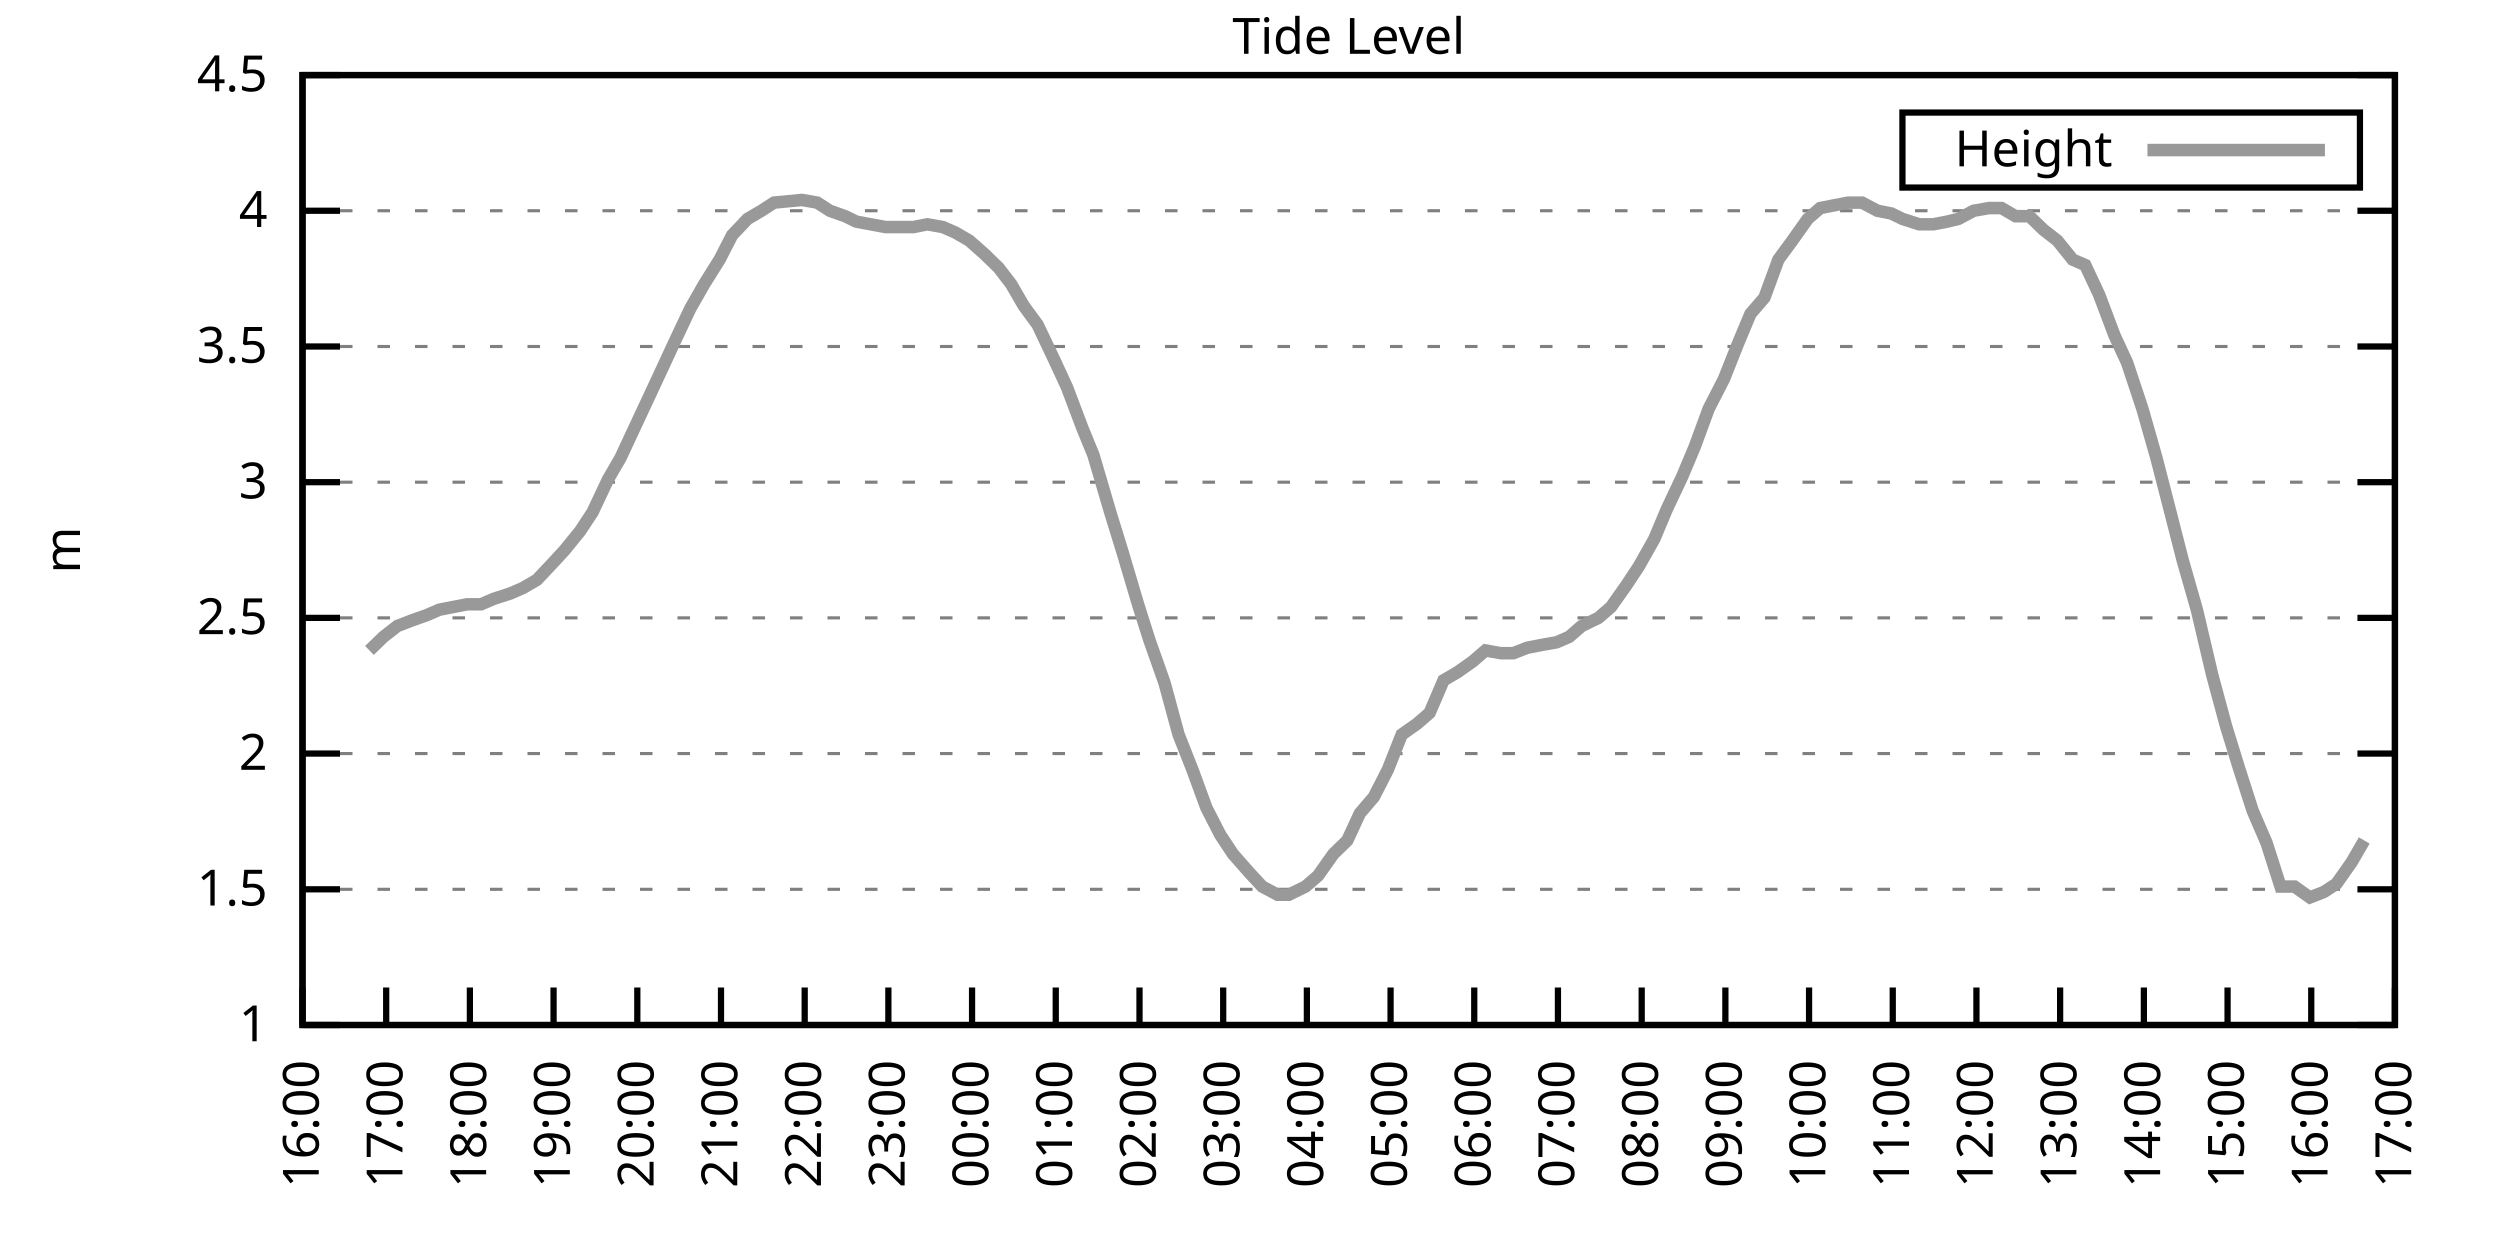
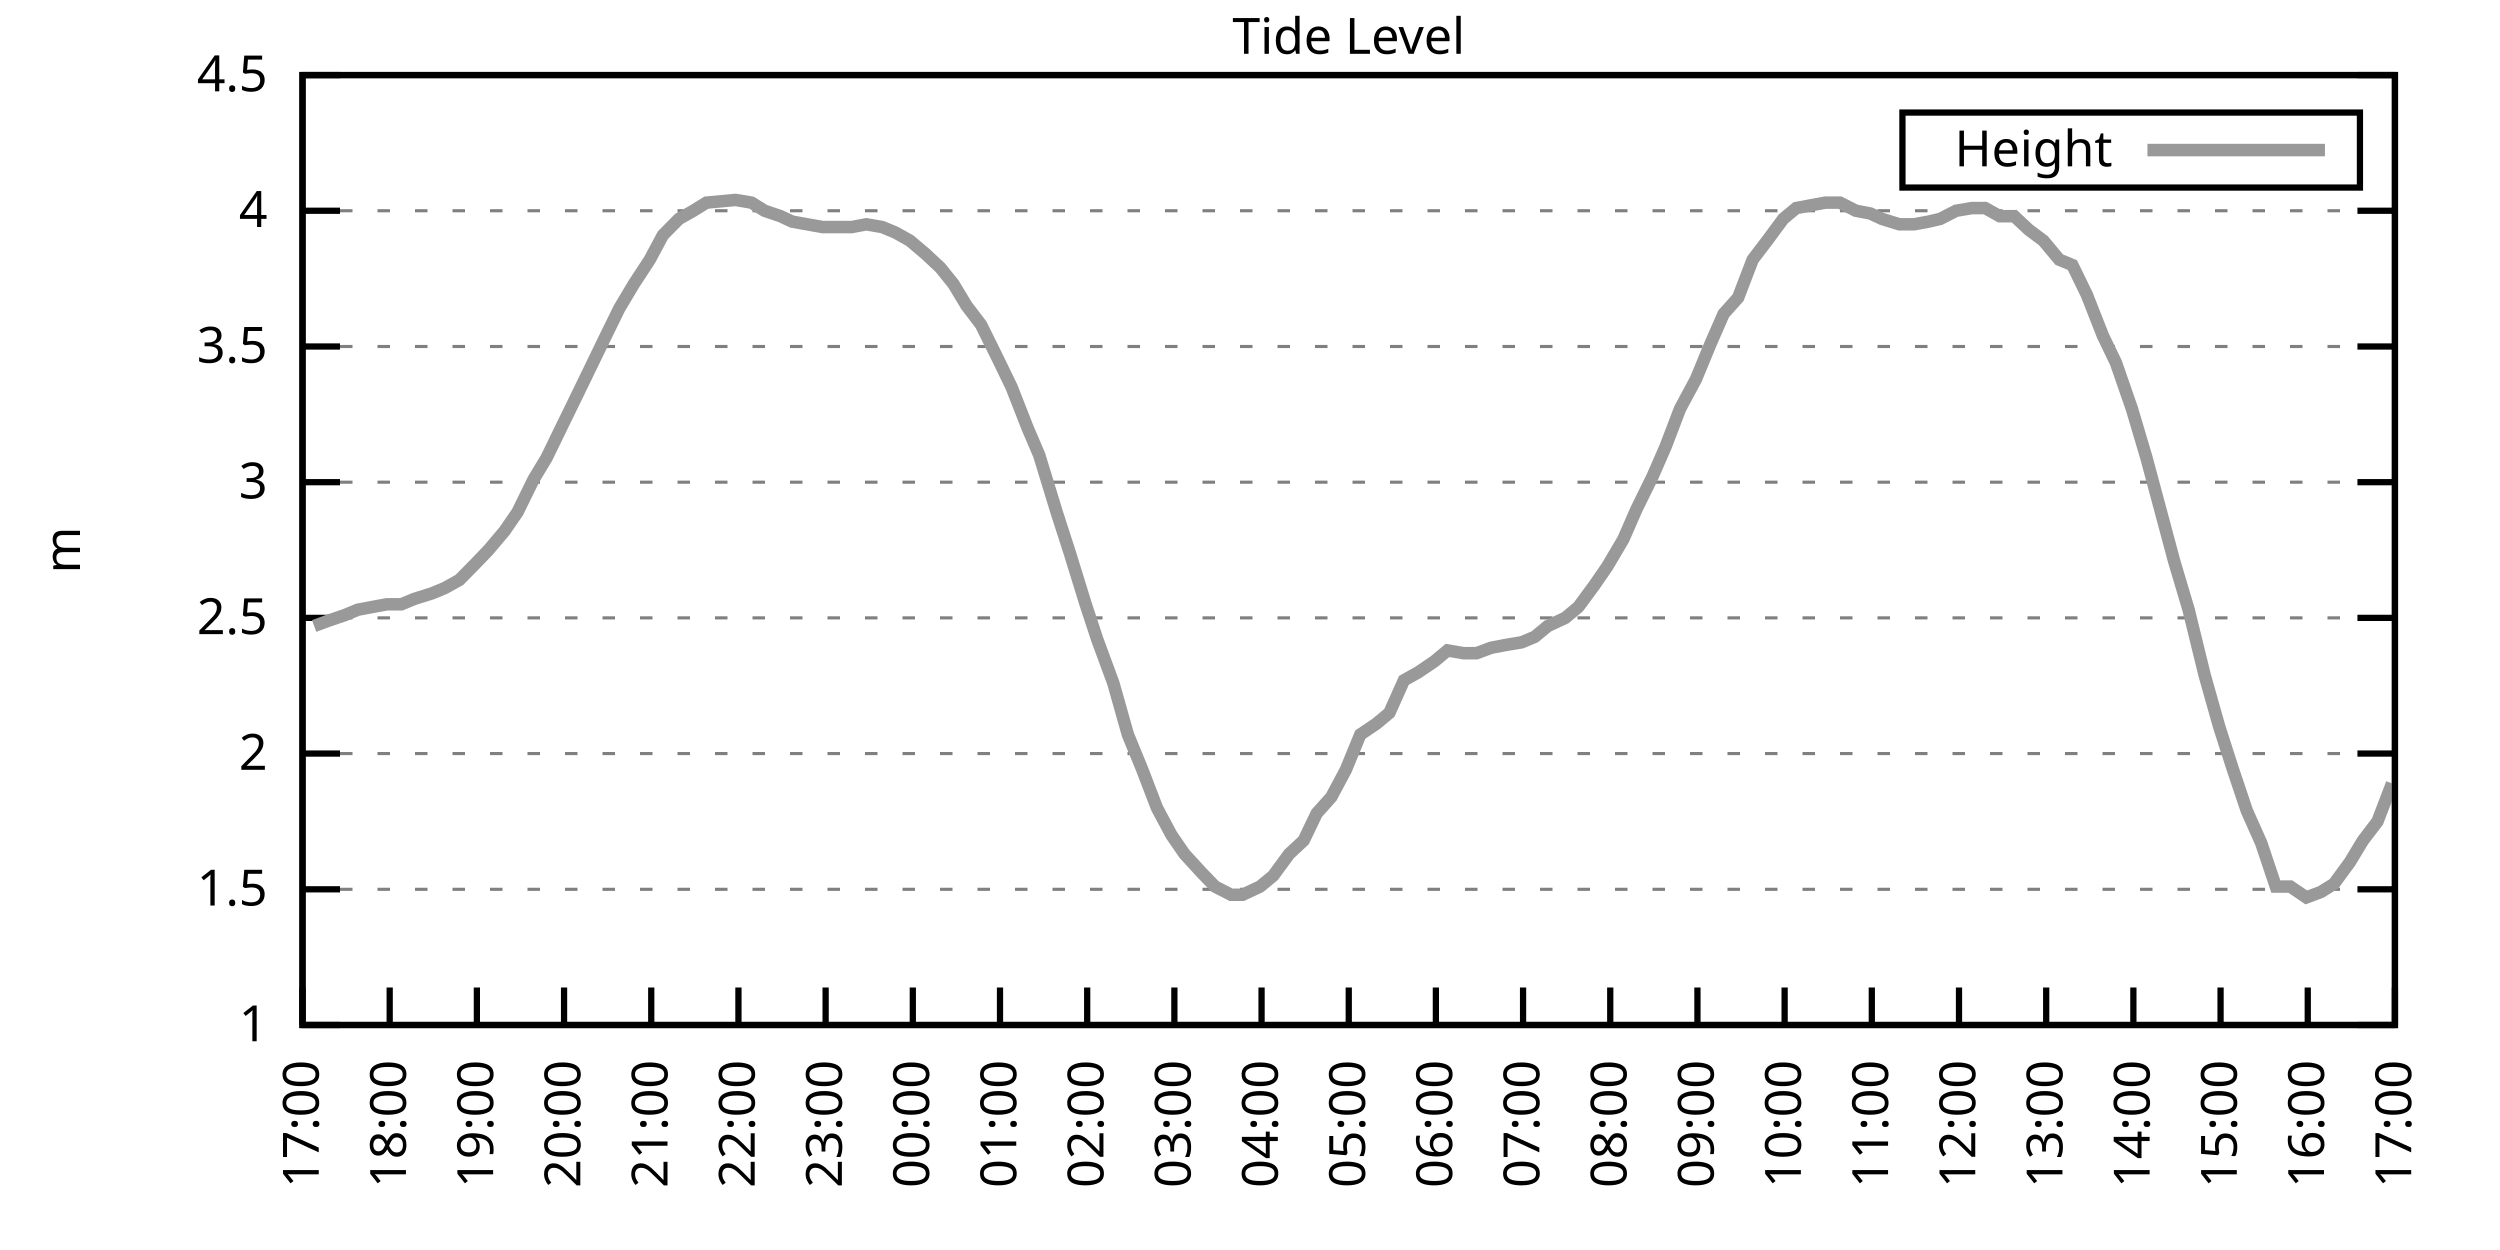
<svg xmlns="http://www.w3.org/2000/svg" xmlns:xlink="http://www.w3.org/1999/xlink" width="400" height="200" viewBox="0 0 400 200">
  <g id="gnuplot_canvas">
    <rect x="0" y="0" width="400" height="200" fill="none" />
    <defs>
      <circle id="gpDot" r="0.5" stroke-width="0.5" stroke="currentColor" />
      <path id="gpPt0" stroke-width="0.333" stroke="currentColor" d="M-1,0 h2 M0,-1 v2" />
      <path id="gpPt1" stroke-width="0.333" stroke="currentColor" d="M-1,-1 L1,1 M1,-1 L-1,1" />
      <path id="gpPt2" stroke-width="0.333" stroke="currentColor" d="M-1,0 L1,0 M0,-1 L0,1 M-1,-1 L1,1 M-1,1 L1,-1" />
      <rect id="gpPt3" stroke-width="0.333" stroke="currentColor" x="-1" y="-1" width="2" height="2" />
      <rect id="gpPt4" stroke-width="0.333" stroke="currentColor" fill="currentColor" x="-1" y="-1" width="2" height="2" />
      <circle id="gpPt5" stroke-width="0.333" stroke="currentColor" cx="0" cy="0" r="1" />
      <use xlink:href="#gpPt5" id="gpPt6" fill="currentColor" stroke="none" />
      <path id="gpPt7" stroke-width="0.333" stroke="currentColor" d="M0,-1.33 L-1.33,0.67 L1.33,0.67 z" />
      <use xlink:href="#gpPt7" id="gpPt8" fill="currentColor" stroke="none" />
      <use xlink:href="#gpPt7" id="gpPt9" stroke="currentColor" transform="rotate(180)" />
      <use xlink:href="#gpPt9" id="gpPt10" fill="currentColor" stroke="none" />
      <use xlink:href="#gpPt3" id="gpPt11" stroke="currentColor" transform="rotate(45)" />
      <use xlink:href="#gpPt11" id="gpPt12" fill="currentColor" stroke="none" />
      <path id="gpPt13" stroke-width="0.333" stroke="currentColor" d="M0,1.330 L1.265,0.411 L0.782,-1.067 L-0.782,-1.076 L-1.265,0.411 z" />
      <use xlink:href="#gpPt13" id="gpPt14" fill="currentColor" stroke="none" />
      <filter id="textbox" filterUnits="objectBoundingBox" x="0" y="0" height="1" width="1">
        <feFlood flood-color="white" flood-opacity="1" result="bgnd" />
        <feComposite in="SourceGraphic" in2="bgnd" operator="atop" />
      </filter>
      <filter id="greybox" filterUnits="objectBoundingBox" x="0" y="0" height="1" width="1">
        <feFlood flood-color="lightgrey" flood-opacity="1" result="grey" />
        <feComposite in="SourceGraphic" in2="grey" operator="atop" />
      </filter>
    </defs>
    <g fill="none" color="white" stroke="currentColor" stroke-width="1.00" stroke-linecap="butt" stroke-linejoin="miter">
</g>
    <g fill="none" color="black" stroke="currentColor" stroke-width="1.00" stroke-linecap="butt" stroke-linejoin="miter">
      <g stroke="none" shape-rendering="crispEdges">
        <polygon fill="rgb(255, 255, 255)" points="48.40,164.00 383.18,164.00 383.18,12.02 48.40,12.02 " />
      </g>
    </g>
    <g fill="none" color="black" stroke="currentColor" stroke-width="1.00" stroke-linecap="butt" stroke-linejoin="miter">
</g>
    <g fill="none" color="black" stroke="black" stroke-width="0.50" stroke-linecap="butt" stroke-linejoin="miter">
</g>
    <g fill="none" color="gray" stroke="currentColor" stroke-width="0.50" stroke-linecap="butt" stroke-linejoin="miter">
      <path stroke="gray" stroke-dasharray="2,4" class="gridline" d="M48.40,164.00 L383.19,164.00  " />
    </g>
    <g fill="none" color="gray" stroke="gray" stroke-width="1.00" stroke-linecap="butt" stroke-linejoin="miter">
</g>
    <g fill="none" color="black" stroke="currentColor" stroke-width="1.00" stroke-linecap="butt" stroke-linejoin="miter">
      <path stroke="black" d="M48.40,164.00 L54.40,164.00 M383.19,164.00 L377.19,164.00  " />
      <g transform="translate(42.80,166.60)" stroke="none" fill="black" font-family="Sans" font-size="8.00" text-anchor="end">
        <text>
          <tspan font-family="Sans"> 1</tspan>
        </text>
      </g>
    </g>
    <g fill="none" color="black" stroke="currentColor" stroke-width="1.00" stroke-linecap="butt" stroke-linejoin="miter">
</g>
    <g fill="none" color="black" stroke="black" stroke-width="0.50" stroke-linecap="butt" stroke-linejoin="miter">
</g>
    <g fill="none" color="gray" stroke="currentColor" stroke-width="0.50" stroke-linecap="butt" stroke-linejoin="miter">
      <path stroke="gray" stroke-dasharray="2,4" class="gridline" d="M48.40,142.29 L383.19,142.29  " />
    </g>
    <g fill="none" color="gray" stroke="gray" stroke-width="1.00" stroke-linecap="butt" stroke-linejoin="miter">
</g>
    <g fill="none" color="black" stroke="currentColor" stroke-width="1.00" stroke-linecap="butt" stroke-linejoin="miter">
      <path stroke="black" d="M48.40,142.29 L54.40,142.29 M383.19,142.29 L377.19,142.29  " />
      <g transform="translate(42.80,144.89)" stroke="none" fill="black" font-family="Sans" font-size="8.00" text-anchor="end">
        <text>
          <tspan font-family="Sans"> 1.5</tspan>
        </text>
      </g>
    </g>
    <g fill="none" color="black" stroke="currentColor" stroke-width="1.00" stroke-linecap="butt" stroke-linejoin="miter">
</g>
    <g fill="none" color="black" stroke="black" stroke-width="0.50" stroke-linecap="butt" stroke-linejoin="miter">
</g>
    <g fill="none" color="gray" stroke="currentColor" stroke-width="0.50" stroke-linecap="butt" stroke-linejoin="miter">
      <path stroke="gray" stroke-dasharray="2,4" class="gridline" d="M48.40,120.57 L383.19,120.57  " />
    </g>
    <g fill="none" color="gray" stroke="gray" stroke-width="1.00" stroke-linecap="butt" stroke-linejoin="miter">
</g>
    <g fill="none" color="black" stroke="currentColor" stroke-width="1.00" stroke-linecap="butt" stroke-linejoin="miter">
      <path stroke="black" d="M48.40,120.57 L54.40,120.57 M383.19,120.57 L377.19,120.57  " />
      <g transform="translate(42.80,123.17)" stroke="none" fill="black" font-family="Sans" font-size="8.00" text-anchor="end">
        <text>
          <tspan font-family="Sans"> 2</tspan>
        </text>
      </g>
    </g>
    <g fill="none" color="black" stroke="currentColor" stroke-width="1.00" stroke-linecap="butt" stroke-linejoin="miter">
</g>
    <g fill="none" color="black" stroke="black" stroke-width="0.50" stroke-linecap="butt" stroke-linejoin="miter">
</g>
    <g fill="none" color="gray" stroke="currentColor" stroke-width="0.50" stroke-linecap="butt" stroke-linejoin="miter">
      <path stroke="gray" stroke-dasharray="2,4" class="gridline" d="M48.40,98.86 L383.19,98.86  " />
    </g>
    <g fill="none" color="gray" stroke="gray" stroke-width="1.00" stroke-linecap="butt" stroke-linejoin="miter">
</g>
    <g fill="none" color="black" stroke="currentColor" stroke-width="1.00" stroke-linecap="butt" stroke-linejoin="miter">
      <path stroke="black" d="M48.40,98.86 L54.40,98.86 M383.19,98.86 L377.19,98.86  " />
      <g transform="translate(42.80,101.46)" stroke="none" fill="black" font-family="Sans" font-size="8.00" text-anchor="end">
        <text>
          <tspan font-family="Sans"> 2.5</tspan>
        </text>
      </g>
    </g>
    <g fill="none" color="black" stroke="currentColor" stroke-width="1.00" stroke-linecap="butt" stroke-linejoin="miter">
</g>
    <g fill="none" color="black" stroke="black" stroke-width="0.50" stroke-linecap="butt" stroke-linejoin="miter">
</g>
    <g fill="none" color="gray" stroke="currentColor" stroke-width="0.50" stroke-linecap="butt" stroke-linejoin="miter">
      <path stroke="gray" stroke-dasharray="2,4" class="gridline" d="M48.40,77.15 L383.19,77.15  " />
    </g>
    <g fill="none" color="gray" stroke="gray" stroke-width="1.00" stroke-linecap="butt" stroke-linejoin="miter">
</g>
    <g fill="none" color="black" stroke="currentColor" stroke-width="1.00" stroke-linecap="butt" stroke-linejoin="miter">
      <path stroke="black" d="M48.40,77.15 L54.40,77.15 M383.19,77.15 L377.19,77.15  " />
      <g transform="translate(42.80,79.75)" stroke="none" fill="black" font-family="Sans" font-size="8.00" text-anchor="end">
        <text>
          <tspan font-family="Sans"> 3</tspan>
        </text>
      </g>
    </g>
    <g fill="none" color="black" stroke="currentColor" stroke-width="1.00" stroke-linecap="butt" stroke-linejoin="miter">
</g>
    <g fill="none" color="black" stroke="black" stroke-width="0.50" stroke-linecap="butt" stroke-linejoin="miter">
</g>
    <g fill="none" color="gray" stroke="currentColor" stroke-width="0.50" stroke-linecap="butt" stroke-linejoin="miter">
      <path stroke="gray" stroke-dasharray="2,4" class="gridline" d="M48.40,55.44 L383.19,55.44  " />
    </g>
    <g fill="none" color="gray" stroke="gray" stroke-width="1.00" stroke-linecap="butt" stroke-linejoin="miter">
</g>
    <g fill="none" color="black" stroke="currentColor" stroke-width="1.00" stroke-linecap="butt" stroke-linejoin="miter">
      <path stroke="black" d="M48.40,55.44 L54.40,55.44 M383.19,55.44 L377.19,55.44  " />
      <g transform="translate(42.80,58.04)" stroke="none" fill="black" font-family="Sans" font-size="8.00" text-anchor="end">
        <text>
          <tspan font-family="Sans"> 3.5</tspan>
        </text>
      </g>
    </g>
    <g fill="none" color="black" stroke="currentColor" stroke-width="1.00" stroke-linecap="butt" stroke-linejoin="miter">
</g>
    <g fill="none" color="black" stroke="black" stroke-width="0.50" stroke-linecap="butt" stroke-linejoin="miter">
</g>
    <g fill="none" color="gray" stroke="currentColor" stroke-width="0.50" stroke-linecap="butt" stroke-linejoin="miter">
      <path stroke="gray" stroke-dasharray="2,4" class="gridline" d="M48.40,33.72 L383.19,33.72  " />
    </g>
    <g fill="none" color="gray" stroke="gray" stroke-width="1.00" stroke-linecap="butt" stroke-linejoin="miter">
</g>
    <g fill="none" color="black" stroke="currentColor" stroke-width="1.00" stroke-linecap="butt" stroke-linejoin="miter">
      <path stroke="black" d="M48.40,33.72 L54.40,33.72 M383.19,33.72 L377.19,33.72  " />
      <g transform="translate(42.80,36.32)" stroke="none" fill="black" font-family="Sans" font-size="8.00" text-anchor="end">
        <text>
          <tspan font-family="Sans"> 4</tspan>
        </text>
      </g>
    </g>
    <g fill="none" color="black" stroke="currentColor" stroke-width="1.00" stroke-linecap="butt" stroke-linejoin="miter">
</g>
    <g fill="none" color="black" stroke="black" stroke-width="0.50" stroke-linecap="butt" stroke-linejoin="miter">
</g>
    <g fill="none" color="gray" stroke="currentColor" stroke-width="0.50" stroke-linecap="butt" stroke-linejoin="miter">
      <path stroke="gray" stroke-dasharray="2,4" class="gridline" d="M48.40,12.01 L383.19,12.01  " />
    </g>
    <g fill="none" color="gray" stroke="gray" stroke-width="1.00" stroke-linecap="butt" stroke-linejoin="miter">
</g>
    <g fill="none" color="black" stroke="currentColor" stroke-width="1.00" stroke-linecap="butt" stroke-linejoin="miter">
      <path stroke="black" d="M48.40,12.01 L54.40,12.01 M383.19,12.01 L377.19,12.01  " />
      <g transform="translate(42.80,14.61)" stroke="none" fill="black" font-family="Sans" font-size="8.00" text-anchor="end">
        <text>
          <tspan font-family="Sans"> 4.5</tspan>
        </text>
      </g>
    </g>
    <g fill="none" color="black" stroke="currentColor" stroke-width="1.00" stroke-linecap="butt" stroke-linejoin="miter">
      <path stroke="black" d="M48.40,164.00 L48.40,158.00  " />
      <g transform="translate(51.00,169.60) rotate(270.00)" stroke="none" fill="black" font-family="Sans" font-size="8.00" text-anchor="end">
        <text>
-           <tspan font-family="Sans">16:00</tspan>
-         </text>
-       </g>
-     </g>
-     <g fill="none" color="black" stroke="currentColor" stroke-width="1.00" stroke-linecap="butt" stroke-linejoin="miter">
-       <path stroke="black" d="M61.79,164.00 L61.79,158.00  " />
-       <g transform="translate(64.39,169.60) rotate(270.00)" stroke="none" fill="black" font-family="Sans" font-size="8.00" text-anchor="end">
-         <text>
          <tspan font-family="Sans">17:00</tspan>
        </text>
      </g>
    </g>
    <g fill="none" color="black" stroke="currentColor" stroke-width="1.00" stroke-linecap="butt" stroke-linejoin="miter">
-       <path stroke="black" d="M75.18,164.00 L75.18,158.00  " />
-       <g transform="translate(77.78,169.60) rotate(270.00)" stroke="none" fill="black" font-family="Sans" font-size="8.00" text-anchor="end">
+       <path stroke="black" d="M62.35,164.00 L62.35,158.00  " />
+       <g transform="translate(64.95,169.60) rotate(270.00)" stroke="none" fill="black" font-family="Sans" font-size="8.00" text-anchor="end">
        <text>
          <tspan font-family="Sans">18:00</tspan>
        </text>
      </g>
    </g>
    <g fill="none" color="black" stroke="currentColor" stroke-width="1.00" stroke-linecap="butt" stroke-linejoin="miter">
-       <path stroke="black" d="M88.57,164.00 L88.57,158.00  " />
-       <g transform="translate(91.17,169.60) rotate(270.00)" stroke="none" fill="black" font-family="Sans" font-size="8.00" text-anchor="end">
+       <path stroke="black" d="M76.30,164.00 L76.30,158.00  " />
+       <g transform="translate(78.90,169.60) rotate(270.00)" stroke="none" fill="black" font-family="Sans" font-size="8.00" text-anchor="end">
        <text>
          <tspan font-family="Sans">19:00</tspan>
        </text>
      </g>
    </g>
    <g fill="none" color="black" stroke="currentColor" stroke-width="1.00" stroke-linecap="butt" stroke-linejoin="miter">
-       <path stroke="black" d="M101.97,164.00 L101.97,158.00  " />
-       <g transform="translate(104.57,169.60) rotate(270.00)" stroke="none" fill="black" font-family="Sans" font-size="8.00" text-anchor="end">
+       <path stroke="black" d="M90.25,164.00 L90.25,158.00  " />
+       <g transform="translate(92.85,169.60) rotate(270.00)" stroke="none" fill="black" font-family="Sans" font-size="8.00" text-anchor="end">
        <text>
          <tspan font-family="Sans">20:00</tspan>
        </text>
      </g>
    </g>
    <g fill="none" color="black" stroke="currentColor" stroke-width="1.00" stroke-linecap="butt" stroke-linejoin="miter">
-       <path stroke="black" d="M115.36,164.00 L115.36,158.00  " />
-       <g transform="translate(117.96,169.60) rotate(270.00)" stroke="none" fill="black" font-family="Sans" font-size="8.00" text-anchor="end">
+       <path stroke="black" d="M104.20,164.00 L104.20,158.00  " />
+       <g transform="translate(106.80,169.60) rotate(270.00)" stroke="none" fill="black" font-family="Sans" font-size="8.00" text-anchor="end">
        <text>
          <tspan font-family="Sans">21:00</tspan>
        </text>
      </g>
    </g>
    <g fill="none" color="black" stroke="currentColor" stroke-width="1.00" stroke-linecap="butt" stroke-linejoin="miter">
-       <path stroke="black" d="M128.75,164.00 L128.75,158.00  " />
-       <g transform="translate(131.35,169.60) rotate(270.00)" stroke="none" fill="black" font-family="Sans" font-size="8.00" text-anchor="end">
+       <path stroke="black" d="M118.15,164.00 L118.15,158.00  " />
+       <g transform="translate(120.75,169.60) rotate(270.00)" stroke="none" fill="black" font-family="Sans" font-size="8.00" text-anchor="end">
        <text>
          <tspan font-family="Sans">22:00</tspan>
        </text>
      </g>
    </g>
    <g fill="none" color="black" stroke="currentColor" stroke-width="1.00" stroke-linecap="butt" stroke-linejoin="miter">
-       <path stroke="black" d="M142.14,164.00 L142.14,158.00  " />
-       <g transform="translate(144.74,169.60) rotate(270.00)" stroke="none" fill="black" font-family="Sans" font-size="8.00" text-anchor="end">
+       <path stroke="black" d="M132.10,164.00 L132.10,158.00  " />
+       <g transform="translate(134.70,169.60) rotate(270.00)" stroke="none" fill="black" font-family="Sans" font-size="8.00" text-anchor="end">
        <text>
          <tspan font-family="Sans">23:00</tspan>
        </text>
      </g>
    </g>
    <g fill="none" color="black" stroke="currentColor" stroke-width="1.00" stroke-linecap="butt" stroke-linejoin="miter">
-       <path stroke="black" d="M155.53,164.00 L155.53,158.00  " />
-       <g transform="translate(158.13,169.60) rotate(270.00)" stroke="none" fill="black" font-family="Sans" font-size="8.00" text-anchor="end">
+       <path stroke="black" d="M146.05,164.00 L146.05,158.00  " />
+       <g transform="translate(148.65,169.60) rotate(270.00)" stroke="none" fill="black" font-family="Sans" font-size="8.00" text-anchor="end">
        <text>
          <tspan font-family="Sans">00:00</tspan>
        </text>
      </g>
    </g>
    <g fill="none" color="black" stroke="currentColor" stroke-width="1.00" stroke-linecap="butt" stroke-linejoin="miter">
-       <path stroke="black" d="M168.92,164.00 L168.92,158.00  " />
-       <g transform="translate(171.52,169.60) rotate(270.00)" stroke="none" fill="black" font-family="Sans" font-size="8.00" text-anchor="end">
+       <path stroke="black" d="M160.00,164.00 L160.00,158.00  " />
+       <g transform="translate(162.60,169.60) rotate(270.00)" stroke="none" fill="black" font-family="Sans" font-size="8.00" text-anchor="end">
        <text>
          <tspan font-family="Sans">01:00</tspan>
        </text>
      </g>
    </g>
    <g fill="none" color="black" stroke="currentColor" stroke-width="1.00" stroke-linecap="butt" stroke-linejoin="miter">
-       <path stroke="black" d="M182.32,164.00 L182.32,158.00  " />
-       <g transform="translate(184.92,169.60) rotate(270.00)" stroke="none" fill="black" font-family="Sans" font-size="8.00" text-anchor="end">
+       <path stroke="black" d="M173.95,164.00 L173.95,158.00  " />
+       <g transform="translate(176.55,169.60) rotate(270.00)" stroke="none" fill="black" font-family="Sans" font-size="8.00" text-anchor="end">
        <text>
          <tspan font-family="Sans">02:00</tspan>
        </text>
      </g>
    </g>
    <g fill="none" color="black" stroke="currentColor" stroke-width="1.00" stroke-linecap="butt" stroke-linejoin="miter">
-       <path stroke="black" d="M195.71,164.00 L195.71,158.00  " />
-       <g transform="translate(198.31,169.60) rotate(270.00)" stroke="none" fill="black" font-family="Sans" font-size="8.00" text-anchor="end">
+       <path stroke="black" d="M187.90,164.00 L187.90,158.00  " />
+       <g transform="translate(190.50,169.60) rotate(270.00)" stroke="none" fill="black" font-family="Sans" font-size="8.00" text-anchor="end">
        <text>
          <tspan font-family="Sans">03:00</tspan>
        </text>
      </g>
    </g>
    <g fill="none" color="black" stroke="currentColor" stroke-width="1.00" stroke-linecap="butt" stroke-linejoin="miter">
-       <path stroke="black" d="M209.10,164.00 L209.10,158.00  " />
-       <g transform="translate(211.70,169.60) rotate(270.00)" stroke="none" fill="black" font-family="Sans" font-size="8.00" text-anchor="end">
+       <path stroke="black" d="M201.85,164.00 L201.85,158.00  " />
+       <g transform="translate(204.45,169.60) rotate(270.00)" stroke="none" fill="black" font-family="Sans" font-size="8.00" text-anchor="end">
        <text>
          <tspan font-family="Sans">04:00</tspan>
        </text>
      </g>
    </g>
    <g fill="none" color="black" stroke="currentColor" stroke-width="1.00" stroke-linecap="butt" stroke-linejoin="miter">
-       <path stroke="black" d="M222.49,164.00 L222.49,158.00  " />
-       <g transform="translate(225.09,169.60) rotate(270.00)" stroke="none" fill="black" font-family="Sans" font-size="8.00" text-anchor="end">
+       <path stroke="black" d="M215.80,164.00 L215.80,158.00  " />
+       <g transform="translate(218.40,169.60) rotate(270.00)" stroke="none" fill="black" font-family="Sans" font-size="8.00" text-anchor="end">
        <text>
          <tspan font-family="Sans">05:00</tspan>
        </text>
      </g>
    </g>
    <g fill="none" color="black" stroke="currentColor" stroke-width="1.00" stroke-linecap="butt" stroke-linejoin="miter">
-       <path stroke="black" d="M235.88,164.00 L235.88,158.00  " />
-       <g transform="translate(238.48,169.60) rotate(270.00)" stroke="none" fill="black" font-family="Sans" font-size="8.00" text-anchor="end">
+       <path stroke="black" d="M229.74,164.00 L229.74,158.00  " />
+       <g transform="translate(232.34,169.60) rotate(270.00)" stroke="none" fill="black" font-family="Sans" font-size="8.00" text-anchor="end">
        <text>
          <tspan font-family="Sans">06:00</tspan>
        </text>
      </g>
    </g>
    <g fill="none" color="black" stroke="currentColor" stroke-width="1.00" stroke-linecap="butt" stroke-linejoin="miter">
-       <path stroke="black" d="M249.27,164.00 L249.27,158.00  " />
-       <g transform="translate(251.87,169.60) rotate(270.00)" stroke="none" fill="black" font-family="Sans" font-size="8.00" text-anchor="end">
+       <path stroke="black" d="M243.69,164.00 L243.69,158.00  " />
+       <g transform="translate(246.29,169.60) rotate(270.00)" stroke="none" fill="black" font-family="Sans" font-size="8.00" text-anchor="end">
        <text>
          <tspan font-family="Sans">07:00</tspan>
        </text>
      </g>
    </g>
    <g fill="none" color="black" stroke="currentColor" stroke-width="1.00" stroke-linecap="butt" stroke-linejoin="miter">
-       <path stroke="black" d="M262.67,164.00 L262.67,158.00  " />
-       <g transform="translate(265.27,169.60) rotate(270.00)" stroke="none" fill="black" font-family="Sans" font-size="8.00" text-anchor="end">
+       <path stroke="black" d="M257.64,164.00 L257.64,158.00  " />
+       <g transform="translate(260.24,169.60) rotate(270.00)" stroke="none" fill="black" font-family="Sans" font-size="8.00" text-anchor="end">
        <text>
          <tspan font-family="Sans">08:00</tspan>
        </text>
      </g>
    </g>
    <g fill="none" color="black" stroke="currentColor" stroke-width="1.00" stroke-linecap="butt" stroke-linejoin="miter">
-       <path stroke="black" d="M276.06,164.00 L276.06,158.00  " />
-       <g transform="translate(278.66,169.60) rotate(270.00)" stroke="none" fill="black" font-family="Sans" font-size="8.00" text-anchor="end">
+       <path stroke="black" d="M271.59,164.00 L271.59,158.00  " />
+       <g transform="translate(274.19,169.60) rotate(270.00)" stroke="none" fill="black" font-family="Sans" font-size="8.00" text-anchor="end">
        <text>
          <tspan font-family="Sans">09:00</tspan>
        </text>
      </g>
    </g>
    <g fill="none" color="black" stroke="currentColor" stroke-width="1.00" stroke-linecap="butt" stroke-linejoin="miter">
-       <path stroke="black" d="M289.45,164.00 L289.45,158.00  " />
-       <g transform="translate(292.05,169.60) rotate(270.00)" stroke="none" fill="black" font-family="Sans" font-size="8.00" text-anchor="end">
+       <path stroke="black" d="M285.54,164.00 L285.54,158.00  " />
+       <g transform="translate(288.14,169.60) rotate(270.00)" stroke="none" fill="black" font-family="Sans" font-size="8.00" text-anchor="end">
        <text>
          <tspan font-family="Sans">10:00</tspan>
        </text>
      </g>
    </g>
    <g fill="none" color="black" stroke="currentColor" stroke-width="1.00" stroke-linecap="butt" stroke-linejoin="miter">
-       <path stroke="black" d="M302.84,164.00 L302.84,158.00  " />
-       <g transform="translate(305.44,169.60) rotate(270.00)" stroke="none" fill="black" font-family="Sans" font-size="8.00" text-anchor="end">
+       <path stroke="black" d="M299.49,164.00 L299.49,158.00  " />
+       <g transform="translate(302.09,169.60) rotate(270.00)" stroke="none" fill="black" font-family="Sans" font-size="8.00" text-anchor="end">
        <text>
          <tspan font-family="Sans">11:00</tspan>
        </text>
      </g>
    </g>
    <g fill="none" color="black" stroke="currentColor" stroke-width="1.00" stroke-linecap="butt" stroke-linejoin="miter">
-       <path stroke="black" d="M316.23,164.00 L316.23,158.00  " />
-       <g transform="translate(318.83,169.60) rotate(270.00)" stroke="none" fill="black" font-family="Sans" font-size="8.00" text-anchor="end">
+       <path stroke="black" d="M313.44,164.00 L313.44,158.00  " />
+       <g transform="translate(316.04,169.60) rotate(270.00)" stroke="none" fill="black" font-family="Sans" font-size="8.00" text-anchor="end">
        <text>
          <tspan font-family="Sans">12:00</tspan>
        </text>
      </g>
    </g>
    <g fill="none" color="black" stroke="currentColor" stroke-width="1.00" stroke-linecap="butt" stroke-linejoin="miter">
-       <path stroke="black" d="M329.62,164.00 L329.62,158.00  " />
-       <g transform="translate(332.22,169.60) rotate(270.00)" stroke="none" fill="black" font-family="Sans" font-size="8.00" text-anchor="end">
+       <path stroke="black" d="M327.39,164.00 L327.39,158.00  " />
+       <g transform="translate(329.99,169.60) rotate(270.00)" stroke="none" fill="black" font-family="Sans" font-size="8.00" text-anchor="end">
        <text>
          <tspan font-family="Sans">13:00</tspan>
        </text>
      </g>
    </g>
    <g fill="none" color="black" stroke="currentColor" stroke-width="1.00" stroke-linecap="butt" stroke-linejoin="miter">
-       <path stroke="black" d="M343.02,164.00 L343.02,158.00  " />
-       <g transform="translate(345.62,169.60) rotate(270.00)" stroke="none" fill="black" font-family="Sans" font-size="8.00" text-anchor="end">
+       <path stroke="black" d="M341.34,164.00 L341.34,158.00  " />
+       <g transform="translate(343.94,169.60) rotate(270.00)" stroke="none" fill="black" font-family="Sans" font-size="8.00" text-anchor="end">
        <text>
          <tspan font-family="Sans">14:00</tspan>
        </text>
      </g>
    </g>
    <g fill="none" color="black" stroke="currentColor" stroke-width="1.00" stroke-linecap="butt" stroke-linejoin="miter">
-       <path stroke="black" d="M356.41,164.00 L356.41,158.00  " />
-       <g transform="translate(359.01,169.60) rotate(270.00)" stroke="none" fill="black" font-family="Sans" font-size="8.00" text-anchor="end">
+       <path stroke="black" d="M355.29,164.00 L355.29,158.00  " />
+       <g transform="translate(357.89,169.60) rotate(270.00)" stroke="none" fill="black" font-family="Sans" font-size="8.00" text-anchor="end">
        <text>
          <tspan font-family="Sans">15:00</tspan>
        </text>
      </g>
    </g>
    <g fill="none" color="black" stroke="currentColor" stroke-width="1.00" stroke-linecap="butt" stroke-linejoin="miter">
-       <path stroke="black" d="M369.80,164.00 L369.80,158.00  " />
-       <g transform="translate(372.40,169.60) rotate(270.00)" stroke="none" fill="black" font-family="Sans" font-size="8.00" text-anchor="end">
+       <path stroke="black" d="M369.24,164.00 L369.24,158.00  " />
+       <g transform="translate(371.84,169.60) rotate(270.00)" stroke="none" fill="black" font-family="Sans" font-size="8.00" text-anchor="end">
        <text>
          <tspan font-family="Sans">16:00</tspan>
        </text>
      </g>
    </g>
    <g fill="none" color="black" stroke="currentColor" stroke-width="1.00" stroke-linecap="butt" stroke-linejoin="miter">
      <path stroke="black" d="M383.19,164.00 L383.19,158.00  " />
      <g transform="translate(385.79,169.60) rotate(270.00)" stroke="none" fill="black" font-family="Sans" font-size="8.00" text-anchor="end">
        <text>
          <tspan font-family="Sans">17:00</tspan>
        </text>
      </g>
    </g>
    <g fill="none" color="black" stroke="currentColor" stroke-width="1.00" stroke-linecap="butt" stroke-linejoin="miter">
</g>
    <g fill="none" color="black" stroke="currentColor" stroke-width="1.00" stroke-linecap="butt" stroke-linejoin="miter">
      <path stroke="black" d="M48.40,12.01 L48.40,164.00 L383.19,164.00 L383.19,12.01 L48.40,12.01 Z  " />
    </g>
    <g fill="none" color="black" stroke="currentColor" stroke-width="1.00" stroke-linecap="butt" stroke-linejoin="miter">
</g>
    <g fill="none" color="black" stroke="currentColor" stroke-width="1.00" stroke-linecap="butt" stroke-linejoin="miter">
      <path stroke="black" d="M304.39,30.01 L304.39,18.01 L377.59,18.01 L377.59,30.01 L304.39,30.01 Z  " />
    </g>
    <g id="Tide_level_plot_1">
      <g fill="none" color="white" stroke="black" stroke-width="2.00" stroke-linecap="butt" stroke-linejoin="miter">
</g>
      <g fill="none" color="black" stroke="currentColor" stroke-width="2.00" stroke-linecap="butt" stroke-linejoin="miter">
        <g transform="translate(337.99,26.61)" stroke="none" fill="black" font-family="Sans" font-size="8.00" text-anchor="end">
          <text>
            <tspan font-family="Sans">Height</tspan>
          </text>
        </g>
      </g>
      <g fill="none" color="black" stroke="currentColor" stroke-width="2.00" stroke-linecap="butt" stroke-linejoin="miter">
-         <path stroke="rgb(153, 153, 153)" d="M343.59,24.01 L371.99,24.01 M59.11,104.07 L61.35,101.90 L63.58,100.16 L65.81,99.30 L68.26,98.43 L70.27,97.56   L72.50,97.12 L74.74,96.69 L76.97,96.69 L78.98,95.82 L81.66,94.95 L83.66,94.08 L85.90,92.78 L88.35,90.18   L90.36,88.00 L92.82,84.97 L94.82,81.93 L97.28,76.71 L99.29,73.24 L101.52,68.46 L103.75,63.69 L105.98,58.91   L107.99,54.57 L110.45,49.36 L112.68,45.45 L115.13,41.54 L117.14,37.63 L119.60,35.03 L121.83,33.72 L123.84,32.42   L128.30,31.99 L130.76,32.42 L132.77,33.72 L135.22,34.59 L137.01,35.46 L141.69,36.33 L143.70,36.33 L146.16,36.33   L148.39,35.89 L150.85,36.33 L152.85,37.20 L155.09,38.50 L157.54,40.67 L159.77,42.84 L161.78,45.45 L163.79,48.92   L166.02,51.96 L168.70,57.61 L170.71,61.95 L173.17,68.46 L174.95,72.81 L177.63,81.93 L179.64,88.44 L182.09,96.69   L183.88,102.34 L186.33,109.28 L188.57,117.53 L190.80,123.18 L193.03,129.26 L195.26,133.60 L197.27,136.64 L199.95,139.68   L201.96,141.85 L204.41,143.16 L206.20,143.16 L208.88,141.85 L210.88,140.12 L213.34,136.64 L215.57,134.47 L217.58,130.13   L219.81,127.52 L222.04,123.18 L224.28,117.53 L226.73,115.80 L228.74,114.06 L230.97,108.85 L233.20,107.55 L235.66,105.81   L237.67,104.07 L240.12,104.51 L242.13,104.51 L244.36,103.64 L246.60,103.20 L249.05,102.77 L251.06,101.90 L253.07,100.16   L255.75,98.86 L257.76,97.12 L260.21,93.65 L262.22,90.61 L264.67,86.27 L266.68,81.49 L269.14,76.28 L271.15,71.50   L273.38,65.42 L275.83,60.65 L278.07,55.00 L280.07,50.22 L282.31,47.62 L284.54,41.54 L286.77,38.50 L289.23,35.03   L291.23,33.29 L293.47,32.85 L295.70,32.42 L297.93,32.42 L300.39,33.72 L302.62,34.16 L304.40,35.03 L307.08,35.89   L309.31,35.89 L311.54,35.46 L313.33,35.03 L315.79,33.72 L318.24,33.29 L320.25,33.29 L322.48,34.59 L324.71,34.59   L326.95,36.76 L329.18,38.50 L331.63,41.54 L333.64,42.41 L335.87,47.18 L338.33,53.70 L340.34,58.04 L342.79,65.42   L345.02,73.24 L347.26,81.93 L349.26,89.74 L351.50,97.56 L353.95,107.98 L356.18,116.23 L358.19,122.75 L360.42,129.69   L362.66,134.90 L364.89,141.85 L367.12,141.85 L369.58,143.59 L371.81,142.72 L373.82,141.42 L376.27,137.94 L378.28,134.47    " />
+         <path stroke="rgb(153, 153, 153)" d="M343.59,24.01 L371.99,24.01 M50.26,100.16 L52.58,99.30 L55.14,98.43 L57.23,97.56 L59.56,97.12 L61.88,96.69   L64.21,96.69 L66.30,95.82 L69.09,94.95 L71.18,94.08 L73.51,92.78 L76.07,90.18 L78.16,88.00 L80.72,84.97   L82.81,81.93 L85.37,76.71 L87.46,73.24 L89.78,68.46 L92.11,63.69 L94.43,58.91 L96.53,54.57 L99.08,49.36   L101.41,45.45 L103.97,41.54 L106.06,37.63 L108.62,35.03 L110.94,33.72 L113.03,32.42 L117.68,31.99 L120.24,32.42   L122.33,33.72 L124.89,34.59 L126.75,35.46 L131.63,36.33 L133.72,36.33 L136.28,36.33 L138.61,35.89 L141.16,36.33   L143.26,37.20 L145.58,38.50 L148.14,40.67 L150.46,42.84 L152.56,45.45 L154.65,48.92 L156.97,51.96 L159.76,57.61   L161.86,61.95 L164.41,68.46 L166.27,72.81 L169.06,81.93 L171.16,88.44 L173.71,96.69 L175.57,102.34 L178.13,109.28   L180.46,117.53 L182.78,123.18 L185.11,129.26 L187.43,133.60 L189.52,136.64 L192.31,139.68 L194.41,141.85 L196.96,143.16   L198.82,143.16 L201.61,141.85 L203.71,140.12 L206.26,136.64 L208.59,134.47 L210.68,130.13 L213.01,127.52 L215.33,123.18   L217.65,117.53 L220.21,115.80 L222.30,114.06 L224.63,108.85 L226.95,107.55 L229.51,105.81 L231.60,104.07 L234.16,104.51   L236.25,104.51 L238.58,103.64 L240.90,103.20 L243.46,102.77 L245.55,101.90 L247.65,100.16 L250.44,98.86 L252.53,97.12   L255.09,93.65 L257.18,90.61 L259.74,86.27 L261.83,81.49 L264.39,76.28 L266.48,71.50 L268.80,65.42 L271.36,60.65   L273.69,55.00 L275.78,50.22 L278.10,47.62 L280.43,41.54 L282.75,38.50 L285.31,35.03 L287.40,33.29 L289.73,32.85   L292.05,32.42 L294.38,32.42 L296.94,33.72 L299.26,34.16 L301.12,35.03 L303.91,35.89 L306.23,35.89 L308.56,35.46   L310.42,35.03 L312.98,33.72 L315.53,33.29 L317.63,33.29 L319.95,34.59 L322.28,34.59 L324.60,36.76 L326.93,38.50   L329.48,41.54 L331.58,42.41 L333.90,47.18 L336.46,53.70 L338.55,58.04 L341.11,65.42 L343.43,73.24 L345.76,81.93   L347.85,89.74 L350.18,97.56 L352.73,107.98 L355.06,116.23 L357.15,122.75 L359.48,129.69 L361.80,134.90 L364.13,141.85   L366.45,141.85 L369.01,143.59 L371.33,142.72 L373.43,141.42 L375.98,137.94 L378.08,134.47 L380.40,131.43 L382.73,125.35    " />
      </g>
    </g>
    <g fill="none" color="black" stroke="currentColor" stroke-width="2.00" stroke-linecap="butt" stroke-linejoin="miter">
</g>
    <g fill="none" color="black" stroke="black" stroke-width="1.00" stroke-linecap="butt" stroke-linejoin="miter">
</g>
    <g fill="none" color="black" stroke="currentColor" stroke-width="1.00" stroke-linecap="butt" stroke-linejoin="miter">
      <path stroke="black" d="M48.40,12.01 L48.40,164.00 L383.19,164.00 L383.19,12.01 L48.40,12.01 Z  " />
      <g transform="translate(12.80,88.01) rotate(270.00)" stroke="none" fill="black" font-family="Sans" font-size="8.00" text-anchor="middle">
        <text>
          <tspan font-family="Sans">m</tspan>
        </text>
      </g>
    </g>
    <g fill="none" color="black" stroke="currentColor" stroke-width="1.00" stroke-linecap="butt" stroke-linejoin="miter">
</g>
    <g fill="none" color="black" stroke="currentColor" stroke-width="1.00" stroke-linecap="butt" stroke-linejoin="miter">
      <g transform="translate(215.79,8.61)" stroke="none" fill="black" font-family="Sans" font-size="8.00" text-anchor="middle">
        <text>
          <tspan font-family="Sans">Tide Level</tspan>
        </text>
      </g>
    </g>
    <g fill="none" color="black" stroke="currentColor" stroke-width="1.00" stroke-linecap="butt" stroke-linejoin="miter">
</g>
  </g>
</svg>
